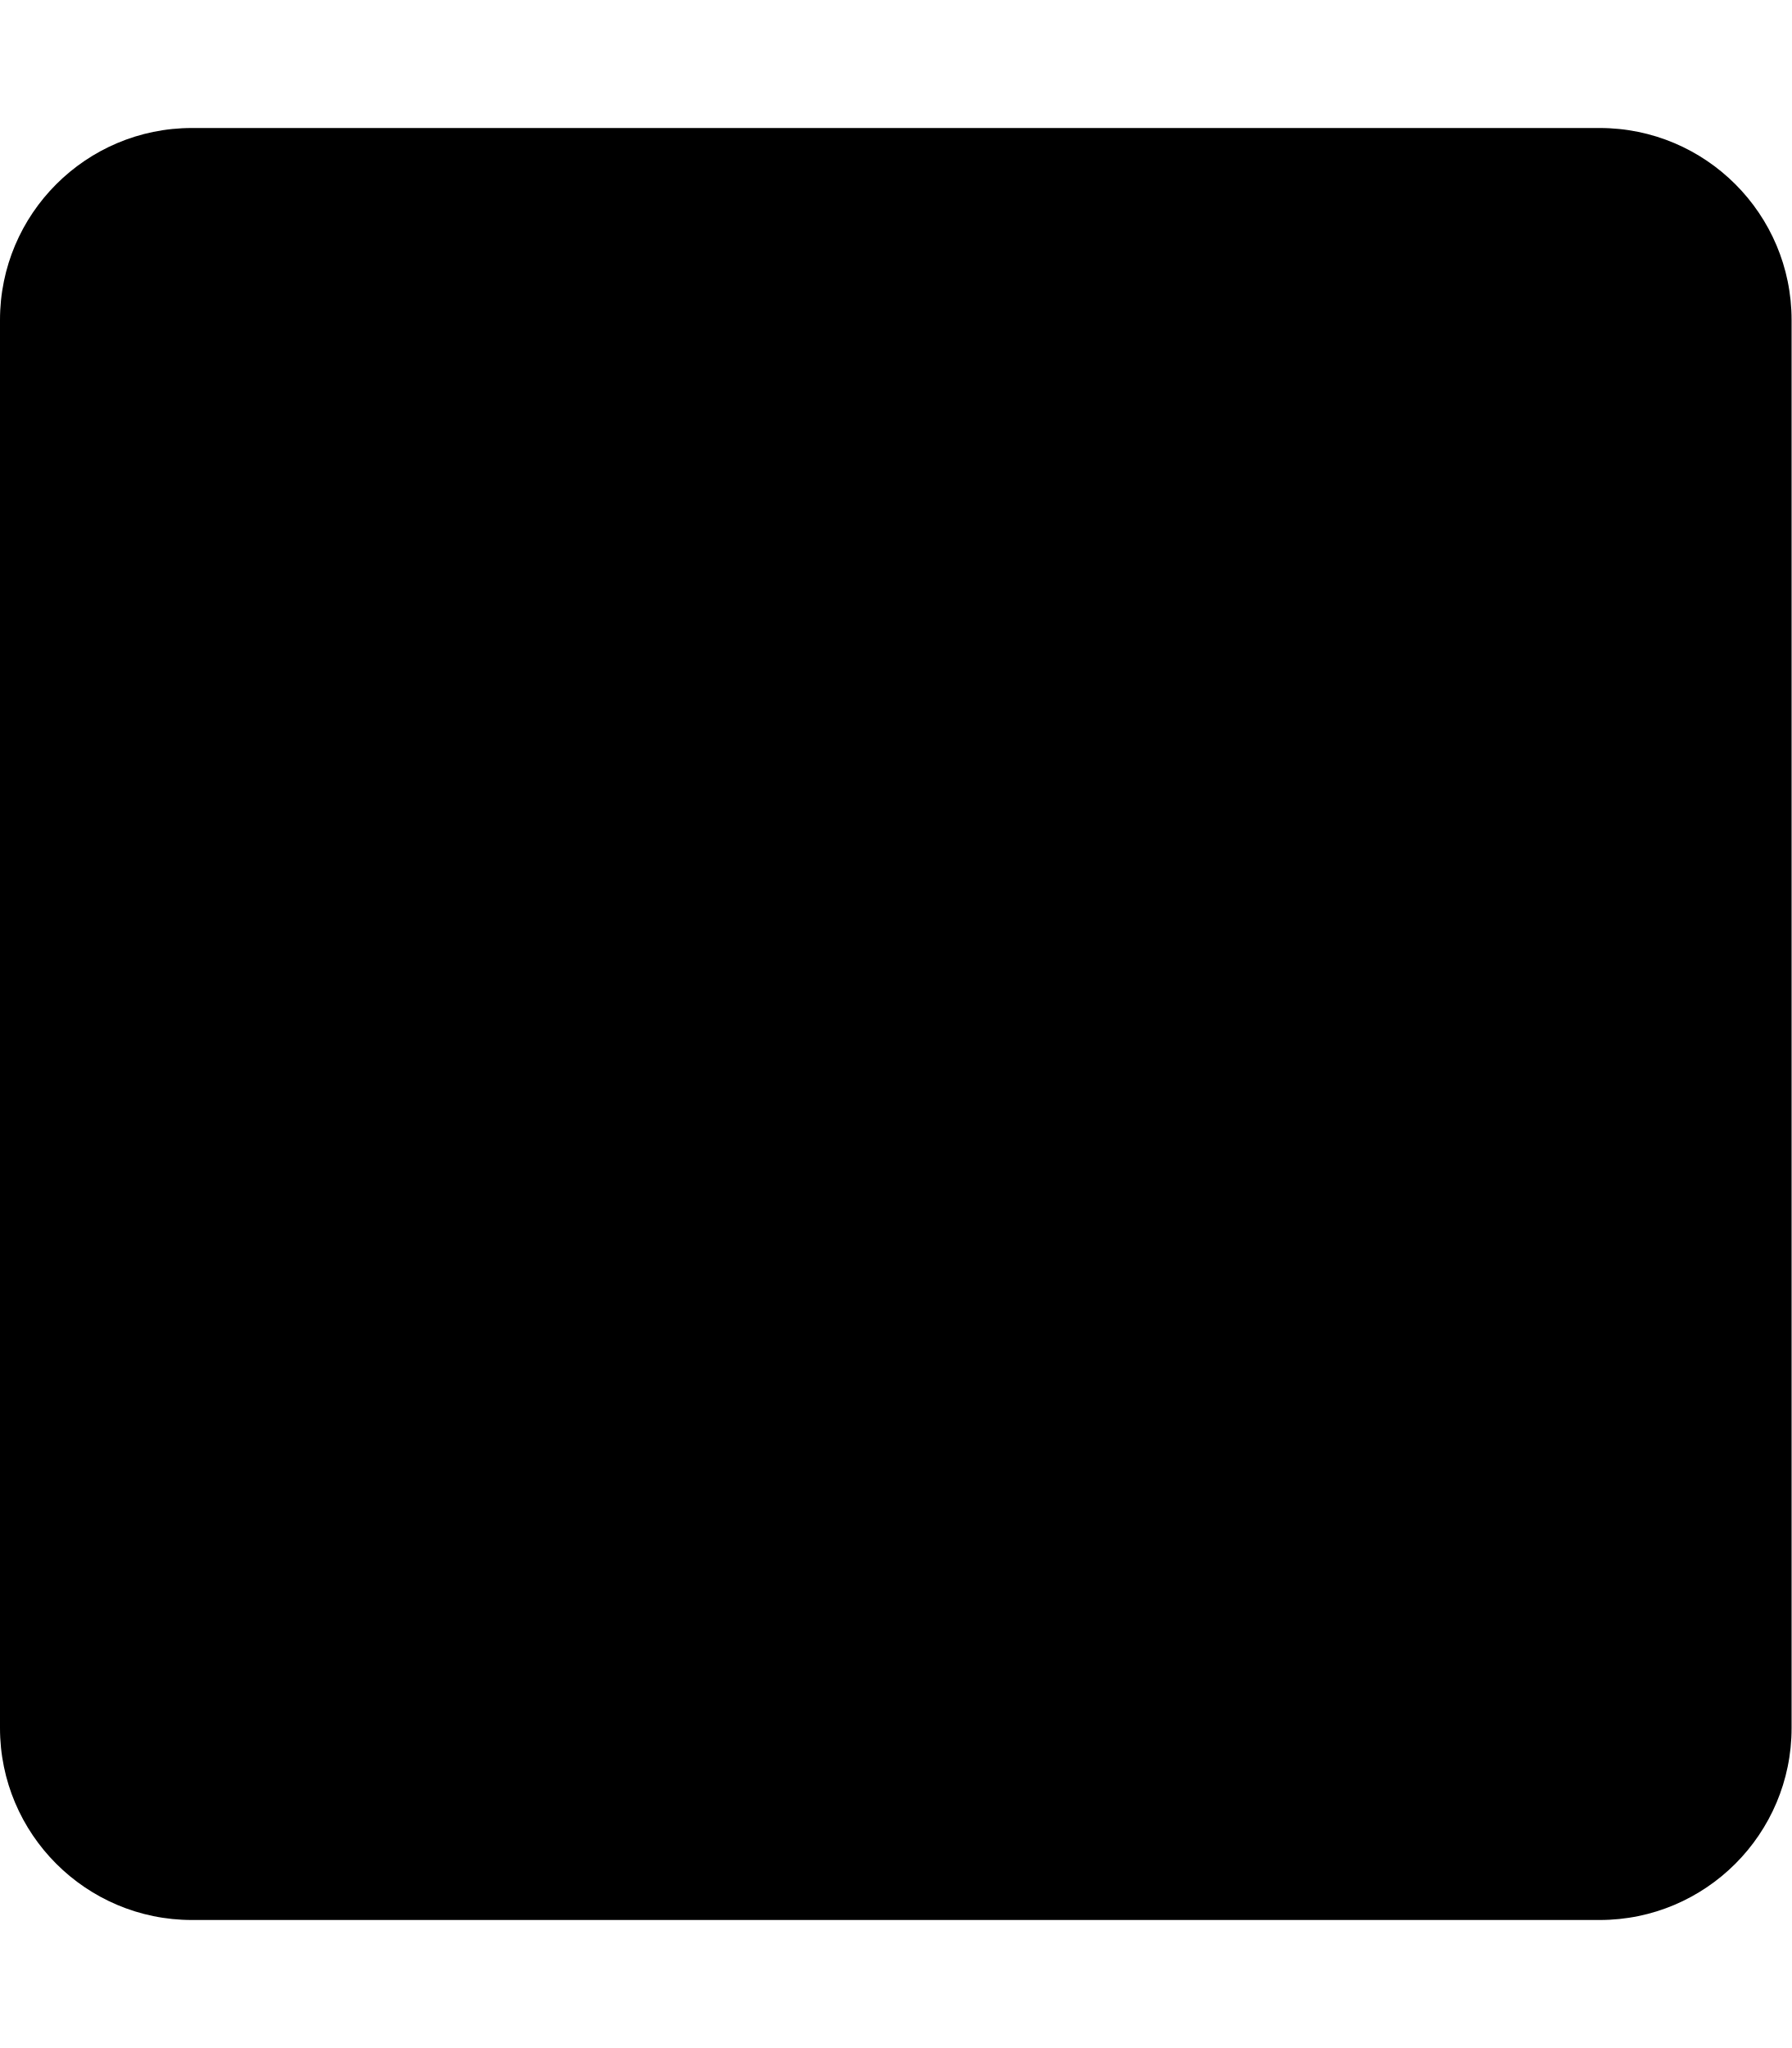
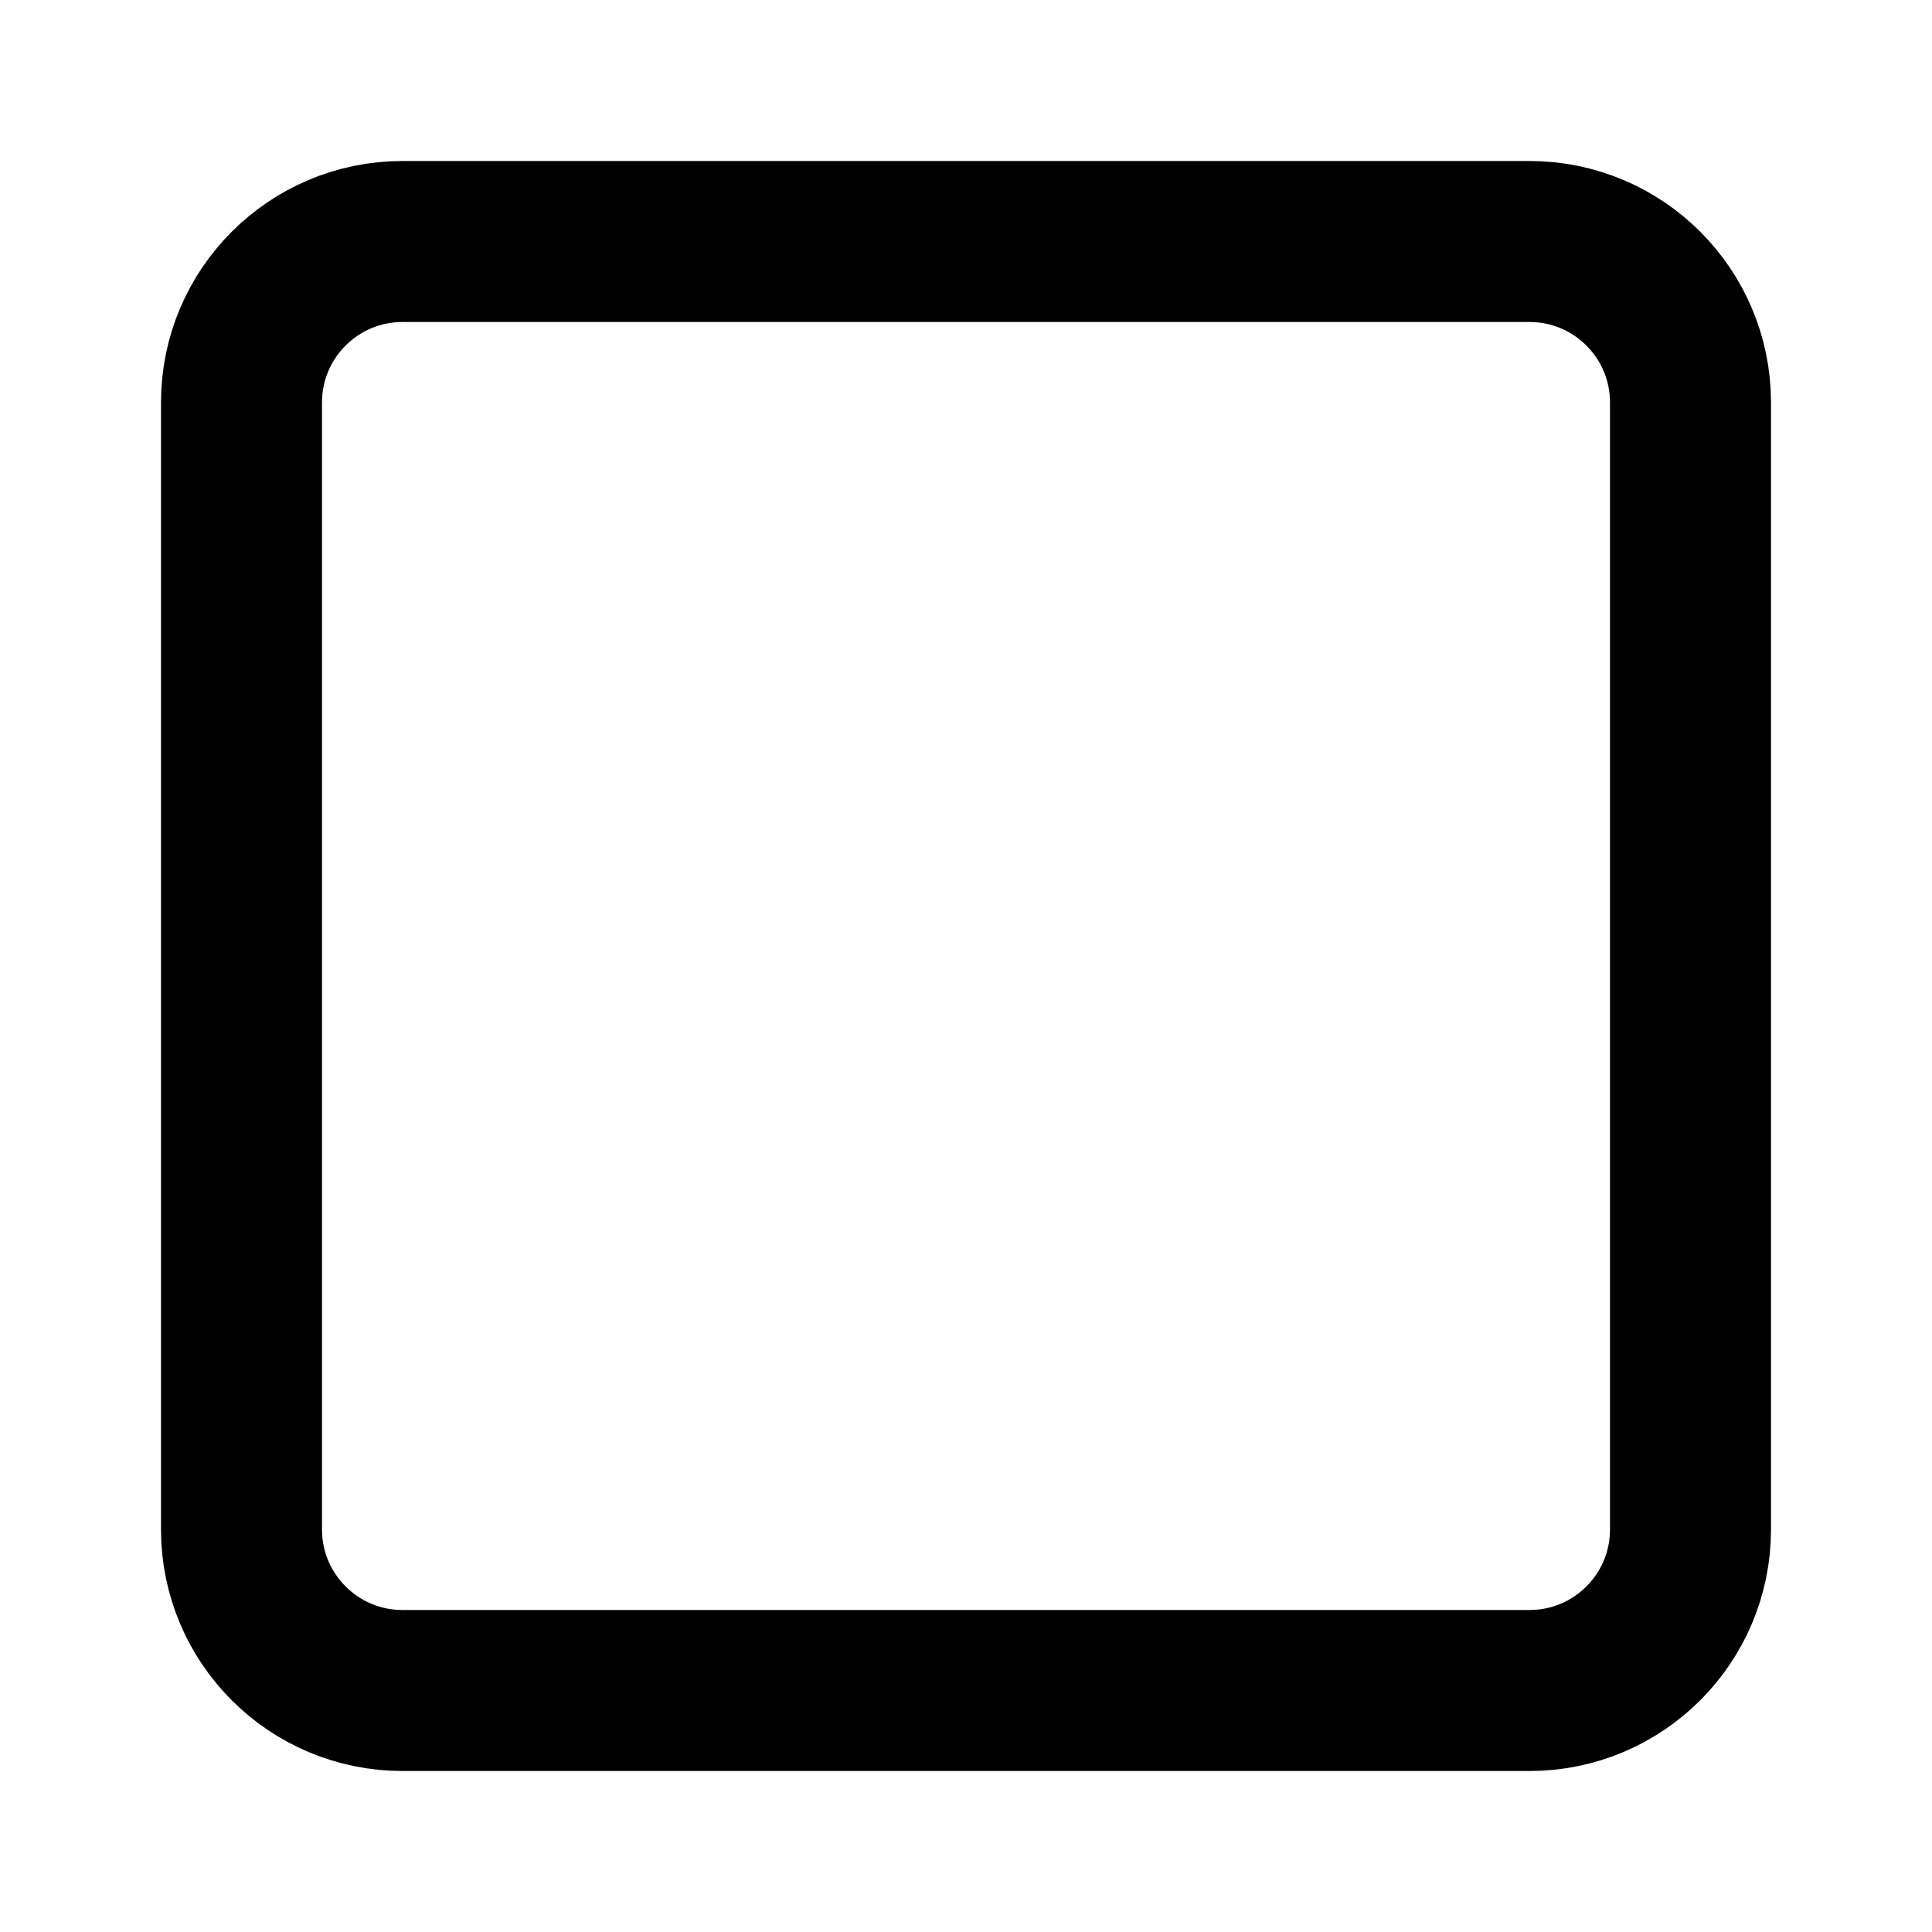
- <svg xmlns="http://www.w3.org/2000/svg" viewBox="0 0 448 512">
-   <path d="M400 32H48C21.5 32 0 53.5 0 80v352c0 26.5 21.5 48 48 48h352c26.5 0 48-21.5 48-48V80c0-26.5-21.5-48-48-48z" />
+ <svg xmlns="http://www.w3.org/2000/svg" width="24" height="24" viewBox="0 0 24 24" fill="none" stroke="currentColor" stroke-width="2" stroke-linecap="round" stroke-linejoin="round" class="feather feather-square">
+   <rect x="3" y="3" width="18" height="18" rx="2" ry="2" />
</svg>
